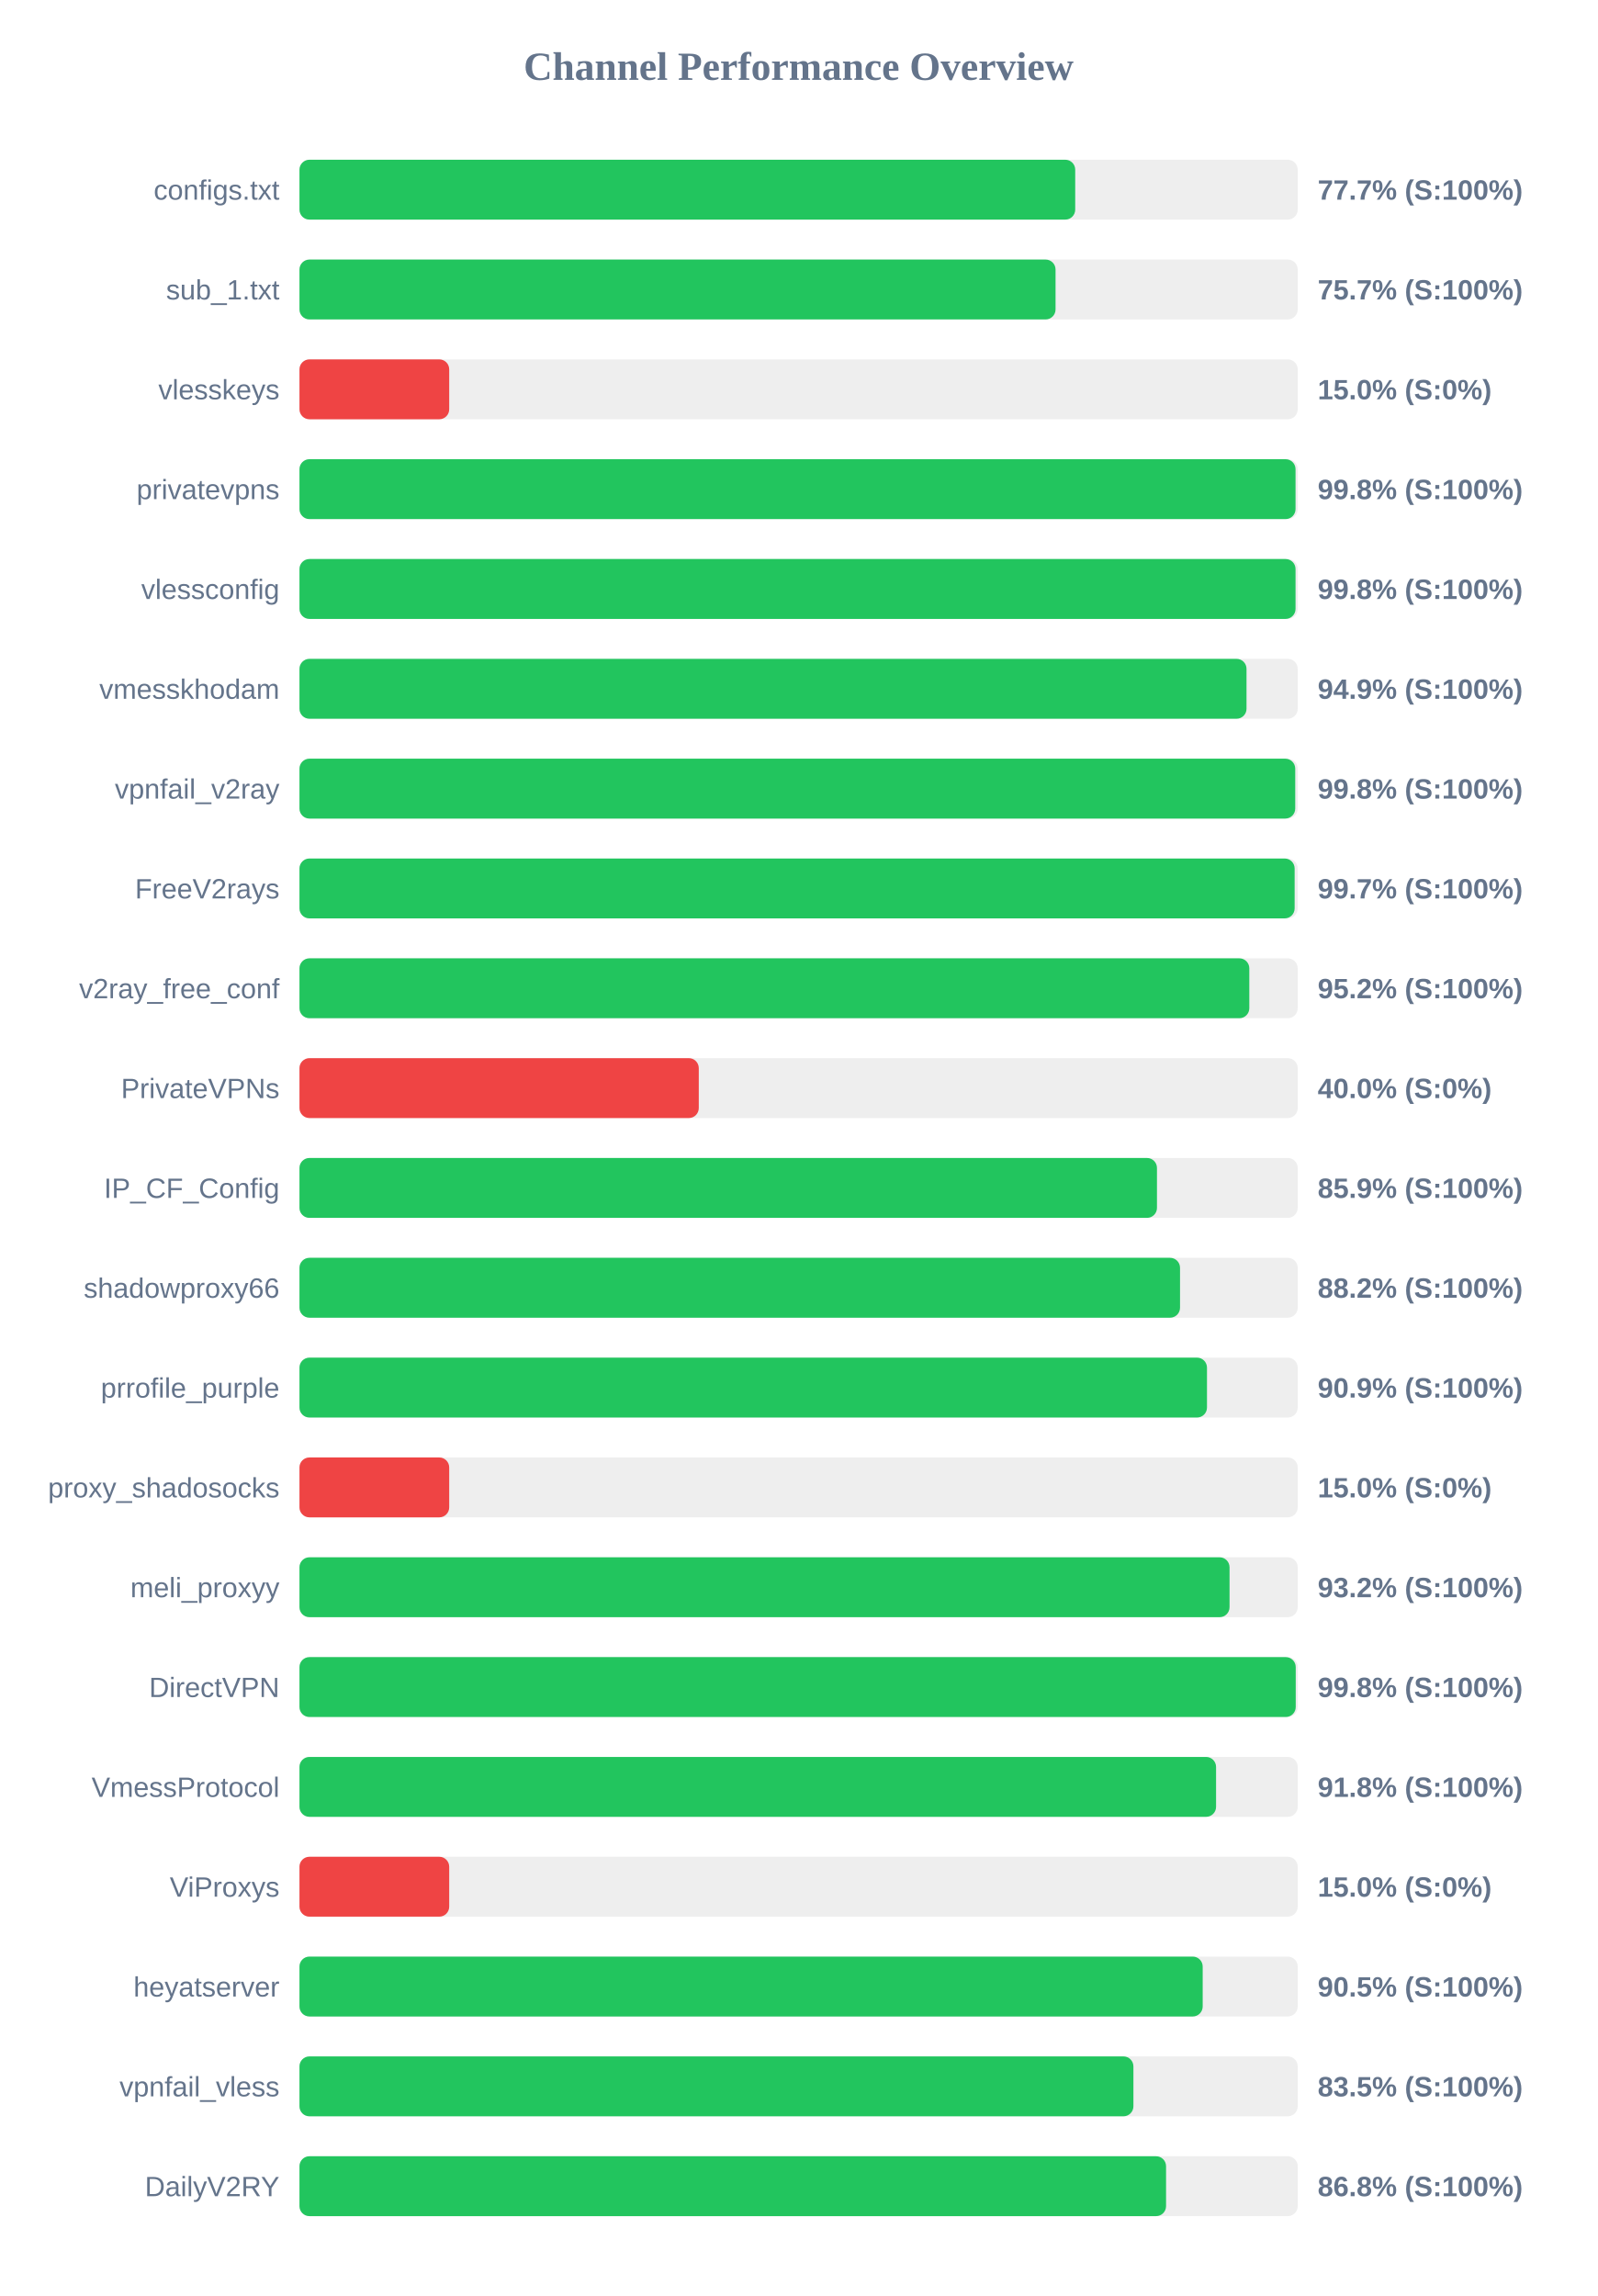
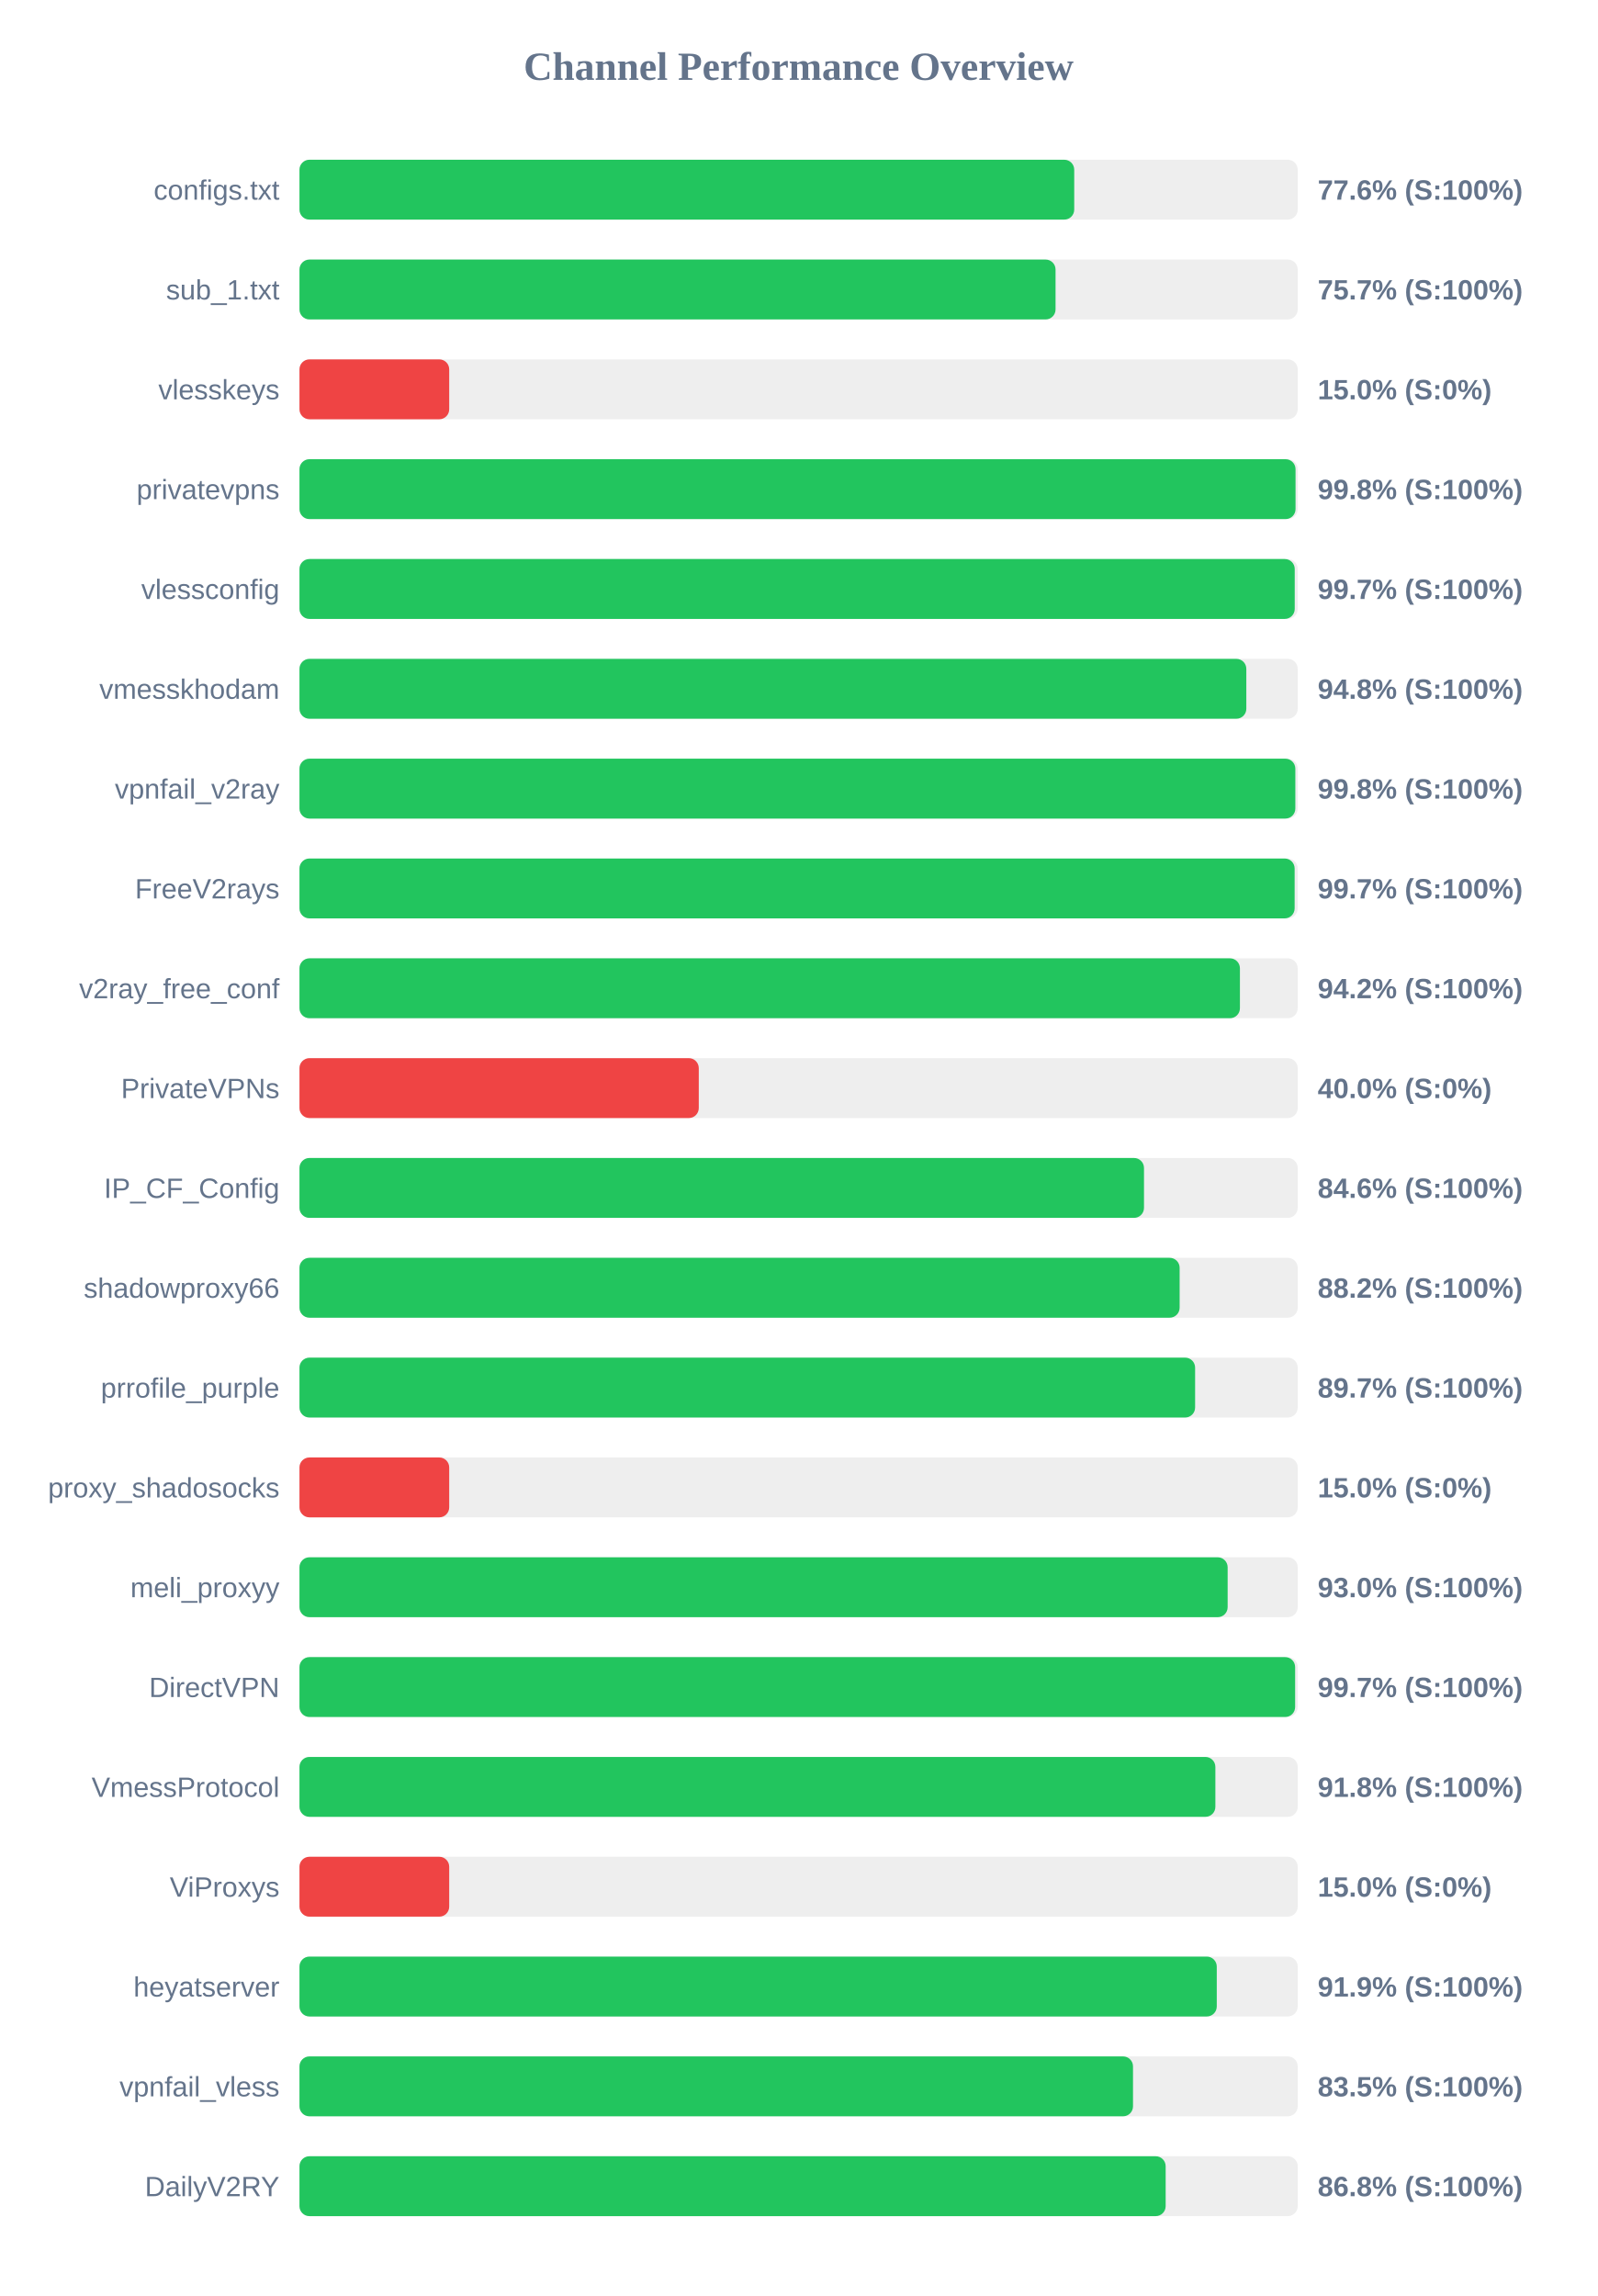
<svg xmlns="http://www.w3.org/2000/svg" width="800" height="1150" version="1.1">
  <style>
        .row { font: 14px Arial; fill: #64748b; }
        .score { font: bold 14px Arial; fill: #64748b; }
    </style>
  <text x="400" y="40" text-anchor="middle" font-size="20px" font-weight="bold" fill="#64748b">Channel Performance Overview</text>
  <rect x="150" y="80" width="500" height="30" fill="#eee" rx="5" />
-   <rect x="150" y="80" width="388.55" height="30" fill="#22c55e" rx="5" />
+   <rect x="150" y="80" width="388.05" height="30" fill="#22c55e" rx="5" />
  <text x="140" y="100" text-anchor="end" class="row">configs.txt</text>
-   <text x="660" y="100" text-anchor="start" class="score">77.7% (S:100%)</text>
+   <text x="660" y="100" text-anchor="start" class="score">77.6% (S:100%)</text>
  <rect x="150" y="130" width="500" height="30" fill="#eee" rx="5" />
  <rect x="150" y="130" width="378.7" height="30" fill="#22c55e" rx="5" />
  <text x="140" y="150" text-anchor="end" class="row">sub_1.txt</text>
  <text x="660" y="150" text-anchor="start" class="score">75.7% (S:100%)</text>
  <rect x="150" y="180" width="500" height="30" fill="#eee" rx="5" />
  <rect x="150" y="180" width="75.0" height="30" fill="#ef4444" rx="5" />
  <text x="140" y="200" text-anchor="end" class="row">vlesskeys</text>
  <text x="660" y="200" text-anchor="start" class="score">15.0% (S:0%)</text>
  <rect x="150" y="230" width="500" height="30" fill="#eee" rx="5" />
  <rect x="150" y="230" width="498.9" height="30" fill="#22c55e" rx="5" />
  <text x="140" y="250" text-anchor="end" class="row">privatevpns</text>
  <text x="660" y="250" text-anchor="start" class="score">99.8% (S:100%)</text>
  <rect x="150" y="280" width="500" height="30" fill="#eee" rx="5" />
-   <rect x="150" y="280" width="498.9" height="30" fill="#22c55e" rx="5" />
+   <rect x="150" y="280" width="498.5" height="30" fill="#22c55e" rx="5" />
  <text x="140" y="300" text-anchor="end" class="row">vlessconfig</text>
-   <text x="660" y="300" text-anchor="start" class="score">99.8% (S:100%)</text>
+   <text x="660" y="300" text-anchor="start" class="score">99.7% (S:100%)</text>
  <rect x="150" y="330" width="500" height="30" fill="#eee" rx="5" />
-   <rect x="150" y="330" width="474.35" height="30" fill="#22c55e" rx="5" />
+   <rect x="150" y="330" width="474.25" height="30" fill="#22c55e" rx="5" />
  <text x="140" y="350" text-anchor="end" class="row">vmesskhodam</text>
-   <text x="660" y="350" text-anchor="start" class="score">94.9% (S:100%)</text>
+   <text x="660" y="350" text-anchor="start" class="score">94.8% (S:100%)</text>
  <rect x="150" y="380" width="500" height="30" fill="#eee" rx="5" />
-   <rect x="150" y="380" width="498.75" height="30" fill="#22c55e" rx="5" />
+   <rect x="150" y="380" width="498.8" height="30" fill="#22c55e" rx="5" />
  <text x="140" y="400" text-anchor="end" class="row">vpnfail_v2ray</text>
  <text x="660" y="400" text-anchor="start" class="score">99.8% (S:100%)</text>
  <rect x="150" y="430" width="500" height="30" fill="#eee" rx="5" />
  <rect x="150" y="430" width="498.45" height="30" fill="#22c55e" rx="5" />
  <text x="140" y="450" text-anchor="end" class="row">FreeV2rays</text>
  <text x="660" y="450" text-anchor="start" class="score">99.7% (S:100%)</text>
  <rect x="150" y="480" width="500" height="30" fill="#eee" rx="5" />
-   <rect x="150" y="480" width="475.75" height="30" fill="#22c55e" rx="5" />
+   <rect x="150" y="480" width="471.05" height="30" fill="#22c55e" rx="5" />
  <text x="140" y="500" text-anchor="end" class="row">v2ray_free_conf</text>
-   <text x="660" y="500" text-anchor="start" class="score">95.2% (S:100%)</text>
+   <text x="660" y="500" text-anchor="start" class="score">94.2% (S:100%)</text>
  <rect x="150" y="530" width="500" height="30" fill="#eee" rx="5" />
  <rect x="150" y="530" width="200.0" height="30" fill="#ef4444" rx="5" />
  <text x="140" y="550" text-anchor="end" class="row">PrivateVPNs</text>
  <text x="660" y="550" text-anchor="start" class="score">40.0% (S:0%)</text>
  <rect x="150" y="580" width="500" height="30" fill="#eee" rx="5" />
-   <rect x="150" y="580" width="429.5" height="30" fill="#22c55e" rx="5" />
+   <rect x="150" y="580" width="423.0" height="30" fill="#22c55e" rx="5" />
  <text x="140" y="600" text-anchor="end" class="row">IP_CF_Config</text>
-   <text x="660" y="600" text-anchor="start" class="score">85.9% (S:100%)</text>
+   <text x="660" y="600" text-anchor="start" class="score">84.6% (S:100%)</text>
  <rect x="150" y="630" width="500" height="30" fill="#eee" rx="5" />
-   <rect x="150" y="630" width="441.05" height="30" fill="#22c55e" rx="5" />
+   <rect x="150" y="630" width="440.85" height="30" fill="#22c55e" rx="5" />
  <text x="140" y="650" text-anchor="end" class="row">shadowproxy66</text>
  <text x="660" y="650" text-anchor="start" class="score">88.2% (S:100%)</text>
  <rect x="150" y="680" width="500" height="30" fill="#eee" rx="5" />
-   <rect x="150" y="680" width="454.55" height="30" fill="#22c55e" rx="5" />
+   <rect x="150" y="680" width="448.6" height="30" fill="#22c55e" rx="5" />
  <text x="140" y="700" text-anchor="end" class="row">prrofile_purple</text>
-   <text x="660" y="700" text-anchor="start" class="score">90.9% (S:100%)</text>
+   <text x="660" y="700" text-anchor="start" class="score">89.7% (S:100%)</text>
  <rect x="150" y="730" width="500" height="30" fill="#eee" rx="5" />
  <rect x="150" y="730" width="75.0" height="30" fill="#ef4444" rx="5" />
  <text x="140" y="750" text-anchor="end" class="row">proxy_shadosocks</text>
  <text x="660" y="750" text-anchor="start" class="score">15.0% (S:0%)</text>
  <rect x="150" y="780" width="500" height="30" fill="#eee" rx="5" />
-   <rect x="150" y="780" width="465.85" height="30" fill="#22c55e" rx="5" />
+   <rect x="150" y="780" width="464.9" height="30" fill="#22c55e" rx="5" />
  <text x="140" y="800" text-anchor="end" class="row">meli_proxyy</text>
-   <text x="660" y="800" text-anchor="start" class="score">93.2% (S:100%)</text>
+   <text x="660" y="800" text-anchor="start" class="score">93.0% (S:100%)</text>
  <rect x="150" y="830" width="500" height="30" fill="#eee" rx="5" />
-   <rect x="150" y="830" width="499.0" height="30" fill="#22c55e" rx="5" />
+   <rect x="150" y="830" width="498.7" height="30" fill="#22c55e" rx="5" />
  <text x="140" y="850" text-anchor="end" class="row">DirectVPN</text>
-   <text x="660" y="850" text-anchor="start" class="score">99.8% (S:100%)</text>
+   <text x="660" y="850" text-anchor="start" class="score">99.7% (S:100%)</text>
  <rect x="150" y="880" width="500" height="30" fill="#eee" rx="5" />
-   <rect x="150" y="880" width="459.1" height="30" fill="#22c55e" rx="5" />
+   <rect x="150" y="880" width="458.75" height="30" fill="#22c55e" rx="5" />
  <text x="140" y="900" text-anchor="end" class="row">VmessProtocol</text>
  <text x="660" y="900" text-anchor="start" class="score">91.8% (S:100%)</text>
  <rect x="150" y="930" width="500" height="30" fill="#eee" rx="5" />
  <rect x="150" y="930" width="75.0" height="30" fill="#ef4444" rx="5" />
  <text x="140" y="950" text-anchor="end" class="row">ViProxys</text>
  <text x="660" y="950" text-anchor="start" class="score">15.0% (S:0%)</text>
  <rect x="150" y="980" width="500" height="30" fill="#eee" rx="5" />
-   <rect x="150" y="980" width="452.4" height="30" fill="#22c55e" rx="5" />
+   <rect x="150" y="980" width="459.45" height="30" fill="#22c55e" rx="5" />
  <text x="140" y="1000" text-anchor="end" class="row">heyatserver</text>
-   <text x="660" y="1000" text-anchor="start" class="score">90.5% (S:100%)</text>
+   <text x="660" y="1000" text-anchor="start" class="score">91.9% (S:100%)</text>
  <rect x="150" y="1030" width="500" height="30" fill="#eee" rx="5" />
-   <rect x="150" y="1030" width="417.7" height="30" fill="#22c55e" rx="5" />
+   <rect x="150" y="1030" width="417.5" height="30" fill="#22c55e" rx="5" />
  <text x="140" y="1050" text-anchor="end" class="row">vpnfail_vless</text>
  <text x="660" y="1050" text-anchor="start" class="score">83.5% (S:100%)</text>
  <rect x="150" y="1080" width="500" height="30" fill="#eee" rx="5" />
-   <rect x="150" y="1080" width="434.05" height="30" fill="#22c55e" rx="5" />
+   <rect x="150" y="1080" width="433.85" height="30" fill="#22c55e" rx="5" />
  <text x="140" y="1100" text-anchor="end" class="row">DailyV2RY</text>
  <text x="660" y="1100" text-anchor="start" class="score">86.8% (S:100%)</text>
</svg>
